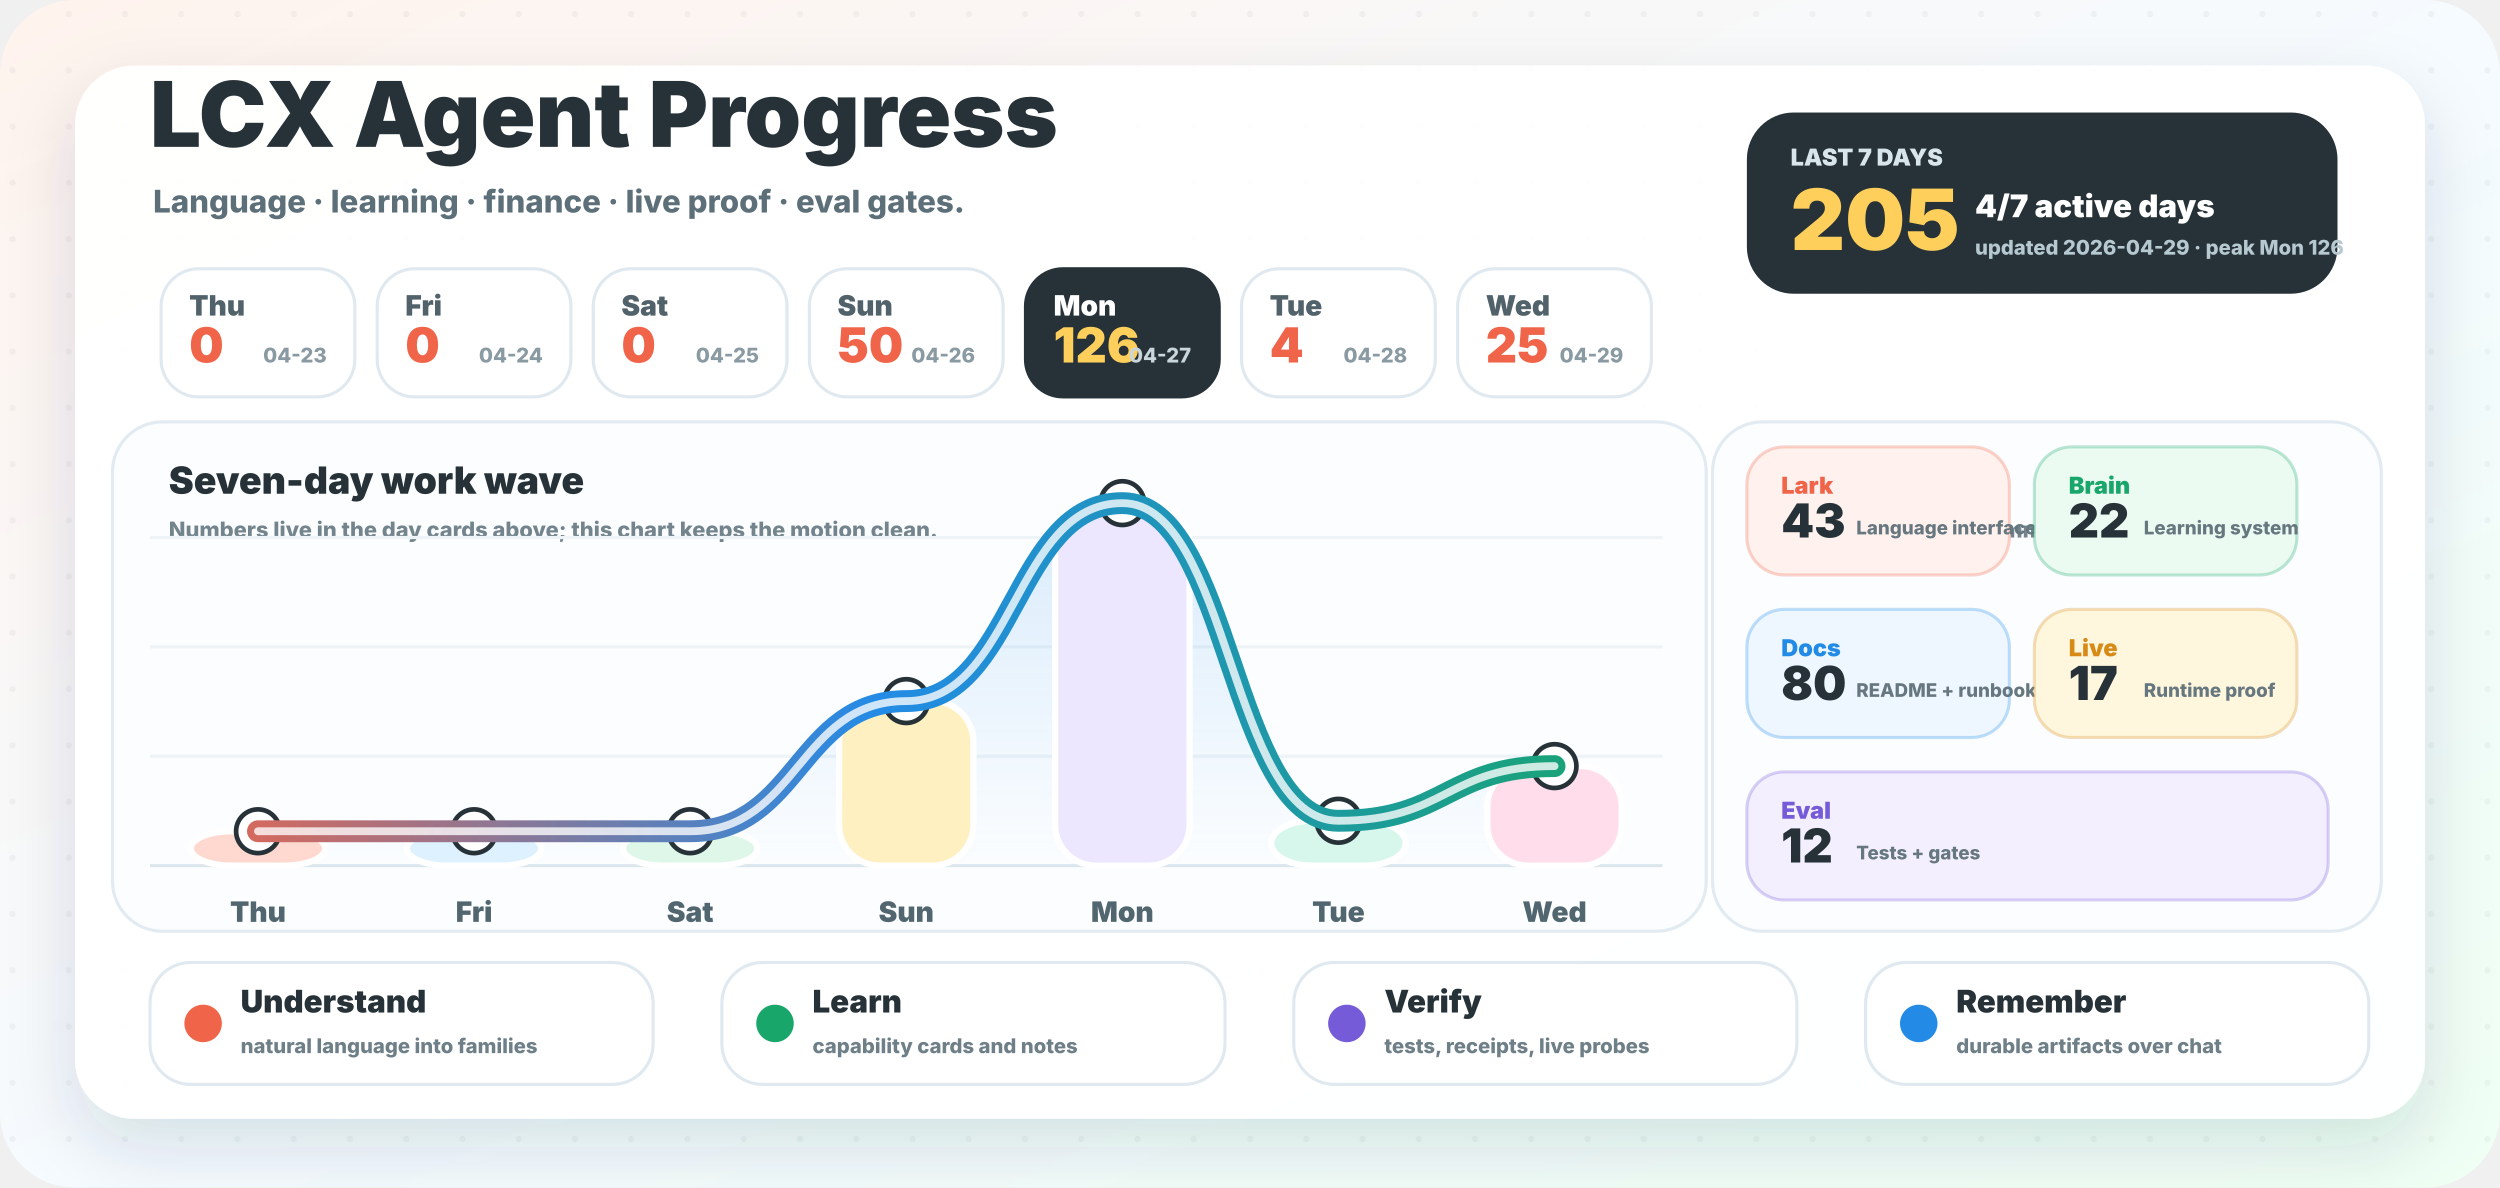
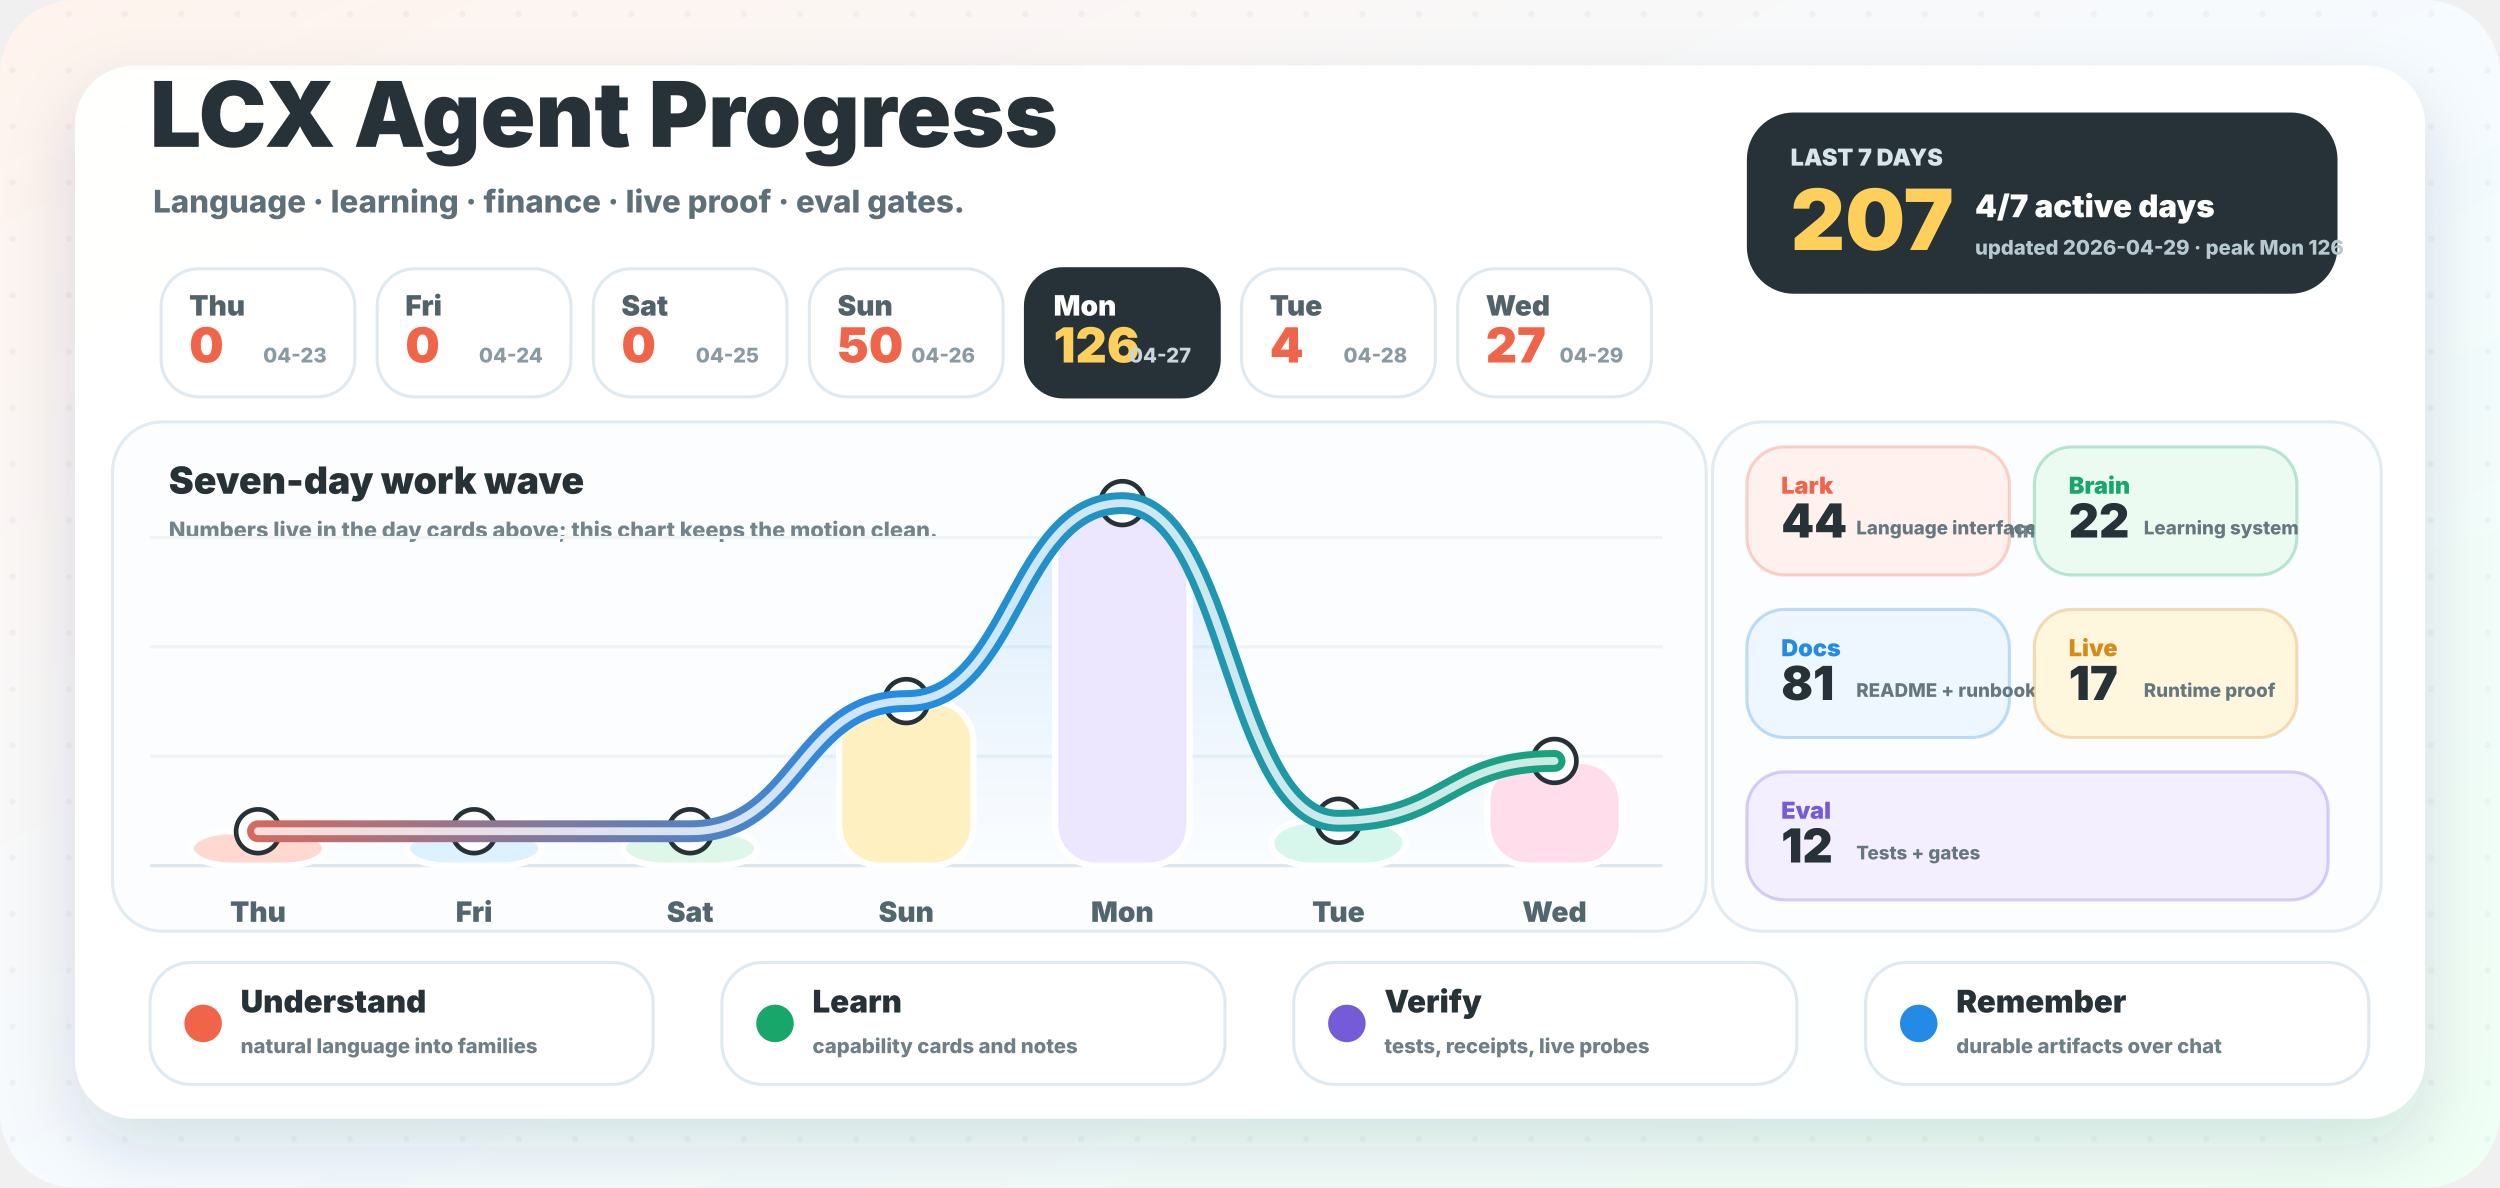
<svg xmlns="http://www.w3.org/2000/svg" width="1600" height="760" viewBox="0 0 1600 760" role="img" aria-labelledby="title desc">
  <defs>
    <linearGradient id="background" x1="0" y1="0" x2="1" y2="1">
      <stop offset="0" stop-color="#fff3ed" />
      <stop offset="0.52" stop-color="#f5fbff" />
      <stop offset="1" stop-color="#effff4" />
    </linearGradient>
    <linearGradient id="wave" x1="96" y1="0" x2="1064" y2="0" gradientUnits="userSpaceOnUse">
      <stop offset="0" stop-color="#f06449" />
      <stop offset="0.48" stop-color="#238be6" />
      <stop offset="1" stop-color="#18a66a" />
    </linearGradient>
    <linearGradient id="area" x1="0" y1="286" x2="0" y2="554" gradientUnits="userSpaceOnUse">
      <stop offset="0" stop-color="#238be6" stop-opacity="0.18" />
      <stop offset="1" stop-color="#238be6" stop-opacity="0" />
    </linearGradient>
    <filter id="shadow" x="-20%" y="-20%" width="140%" height="150%">
      <feDropShadow dx="0" dy="18" stdDeviation="22" flood-color="#23323a" flood-opacity="0.14" />
    </filter>
    <pattern id="dots" width="36" height="36" patternUnits="userSpaceOnUse">
      <circle cx="8" cy="9" r="2" fill="#263238" opacity="0.045" />
    </pattern>
  </defs>
  <rect width="1600" height="760" rx="48" fill="url(#background)" />
  <rect width="1600" height="760" rx="48" fill="url(#dots)" />
  <rect x="48" y="42" width="1504" height="674" rx="38" fill="#ffffff" opacity="0.96" filter="url(#shadow)" />
  <g transform="translate(96 94)">
    <text x="0" y="0" fill="#263238" font-family="Inter, ui-sans-serif, system-ui, -apple-system, BlinkMacSystemFont, Segoe UI, sans-serif" font-size="58" font-weight="950">LCX Agent Progress</text>
    <text x="2" y="42" fill="#5d707a" font-family="Inter, ui-sans-serif, system-ui, -apple-system, BlinkMacSystemFont, Segoe UI, sans-serif" font-size="20" font-weight="780">Language · learning · finance · live proof · eval gates.</text>
  </g>
  <g transform="translate(1118 72)">
    <rect x="0" y="0" width="378" height="116" rx="30" fill="#263238" />
    <text x="28" y="34" fill="#d8e6ec" font-family="Inter, ui-sans-serif, system-ui, -apple-system, BlinkMacSystemFont, Segoe UI, sans-serif" font-size="15" font-weight="950">LAST 7 DAYS</text>
-     <text x="28" y="88" fill="#ffcf5c" font-family="Inter, ui-sans-serif, system-ui, -apple-system, BlinkMacSystemFont, Segoe UI, sans-serif" font-size="54" font-weight="950">205</text>
+     <text x="28" y="88" fill="#ffcf5c" font-family="Inter, ui-sans-serif, system-ui, -apple-system, BlinkMacSystemFont, Segoe UI, sans-serif" font-size="54" font-weight="950">207</text>
    <text x="146" y="67" fill="#ffffff" font-family="Inter, ui-sans-serif, system-ui, -apple-system, BlinkMacSystemFont, Segoe UI, sans-serif" font-size="20" font-weight="950">4/7 active days</text>
    <text x="146" y="91" fill="#b7c9d0" font-family="Inter, ui-sans-serif, system-ui, -apple-system, BlinkMacSystemFont, Segoe UI, sans-serif" font-size="13" font-weight="800">updated 2026-04-29 · peak Mon 126</text>
  </g>
  <g>
    <rect x="103.1" y="172" width="124" height="82" rx="24" fill="#ffffff" stroke="#dfe9ef" stroke-width="2" />
    <text x="121.1" y="202" fill="#51626b" font-family="Inter, ui-sans-serif, system-ui, -apple-system, BlinkMacSystemFont, Segoe UI, sans-serif" font-size="18" font-weight="900">Thu</text>
    <text x="121.1" y="232" fill="#f06449" font-family="Inter, ui-sans-serif, system-ui, -apple-system, BlinkMacSystemFont, Segoe UI, sans-serif" font-size="31" font-weight="950">0</text>
    <text x="209.1" y="232" text-anchor="end" fill="#8a9aa3" font-family="Inter, ui-sans-serif, system-ui, -apple-system, BlinkMacSystemFont, Segoe UI, sans-serif" font-size="13" font-weight="800">04-23</text>
  </g>
  <g>
    <rect x="241.4" y="172" width="124" height="82" rx="24" fill="#ffffff" stroke="#dfe9ef" stroke-width="2" />
    <text x="259.4" y="202" fill="#51626b" font-family="Inter, ui-sans-serif, system-ui, -apple-system, BlinkMacSystemFont, Segoe UI, sans-serif" font-size="18" font-weight="900">Fri</text>
    <text x="259.4" y="232" fill="#f06449" font-family="Inter, ui-sans-serif, system-ui, -apple-system, BlinkMacSystemFont, Segoe UI, sans-serif" font-size="31" font-weight="950">0</text>
    <text x="347.4" y="232" text-anchor="end" fill="#8a9aa3" font-family="Inter, ui-sans-serif, system-ui, -apple-system, BlinkMacSystemFont, Segoe UI, sans-serif" font-size="13" font-weight="800">04-24</text>
  </g>
  <g>
    <rect x="379.7" y="172" width="124" height="82" rx="24" fill="#ffffff" stroke="#dfe9ef" stroke-width="2" />
    <text x="397.7" y="202" fill="#51626b" font-family="Inter, ui-sans-serif, system-ui, -apple-system, BlinkMacSystemFont, Segoe UI, sans-serif" font-size="18" font-weight="900">Sat</text>
    <text x="397.7" y="232" fill="#f06449" font-family="Inter, ui-sans-serif, system-ui, -apple-system, BlinkMacSystemFont, Segoe UI, sans-serif" font-size="31" font-weight="950">0</text>
    <text x="485.7" y="232" text-anchor="end" fill="#8a9aa3" font-family="Inter, ui-sans-serif, system-ui, -apple-system, BlinkMacSystemFont, Segoe UI, sans-serif" font-size="13" font-weight="800">04-25</text>
  </g>
  <g>
    <rect x="518.0" y="172" width="124" height="82" rx="24" fill="#ffffff" stroke="#dfe9ef" stroke-width="2" />
    <text x="536.0" y="202" fill="#51626b" font-family="Inter, ui-sans-serif, system-ui, -apple-system, BlinkMacSystemFont, Segoe UI, sans-serif" font-size="18" font-weight="900">Sun</text>
    <text x="536.0" y="232" fill="#f06449" font-family="Inter, ui-sans-serif, system-ui, -apple-system, BlinkMacSystemFont, Segoe UI, sans-serif" font-size="31" font-weight="950">50</text>
    <text x="624.0" y="232" text-anchor="end" fill="#8a9aa3" font-family="Inter, ui-sans-serif, system-ui, -apple-system, BlinkMacSystemFont, Segoe UI, sans-serif" font-size="13" font-weight="800">04-26</text>
  </g>
  <g>
    <rect x="656.3" y="172" width="124" height="82" rx="24" fill="#263238" stroke="#263238" stroke-width="2" />
    <text x="674.3" y="202" fill="#ffffff" font-family="Inter, ui-sans-serif, system-ui, -apple-system, BlinkMacSystemFont, Segoe UI, sans-serif" font-size="18" font-weight="900">Mon</text>
    <text x="674.3" y="232" fill="#ffcf5c" font-family="Inter, ui-sans-serif, system-ui, -apple-system, BlinkMacSystemFont, Segoe UI, sans-serif" font-size="31" font-weight="950">126</text>
    <text x="762.3" y="232" text-anchor="end" fill="#c9d6dc" font-family="Inter, ui-sans-serif, system-ui, -apple-system, BlinkMacSystemFont, Segoe UI, sans-serif" font-size="13" font-weight="800">04-27</text>
  </g>
  <g>
    <rect x="794.6" y="172" width="124" height="82" rx="24" fill="#ffffff" stroke="#dfe9ef" stroke-width="2" />
    <text x="812.6" y="202" fill="#51626b" font-family="Inter, ui-sans-serif, system-ui, -apple-system, BlinkMacSystemFont, Segoe UI, sans-serif" font-size="18" font-weight="900">Tue</text>
    <text x="812.6" y="232" fill="#f06449" font-family="Inter, ui-sans-serif, system-ui, -apple-system, BlinkMacSystemFont, Segoe UI, sans-serif" font-size="31" font-weight="950">4</text>
    <text x="900.6" y="232" text-anchor="end" fill="#8a9aa3" font-family="Inter, ui-sans-serif, system-ui, -apple-system, BlinkMacSystemFont, Segoe UI, sans-serif" font-size="13" font-weight="800">04-28</text>
  </g>
  <g>
    <rect x="932.9" y="172" width="124" height="82" rx="24" fill="#ffffff" stroke="#dfe9ef" stroke-width="2" />
    <text x="950.9" y="202" fill="#51626b" font-family="Inter, ui-sans-serif, system-ui, -apple-system, BlinkMacSystemFont, Segoe UI, sans-serif" font-size="18" font-weight="900">Wed</text>
-     <text x="950.9" y="232" fill="#f06449" font-family="Inter, ui-sans-serif, system-ui, -apple-system, BlinkMacSystemFont, Segoe UI, sans-serif" font-size="31" font-weight="950">25</text>
+     <text x="950.9" y="232" fill="#f06449" font-family="Inter, ui-sans-serif, system-ui, -apple-system, BlinkMacSystemFont, Segoe UI, sans-serif" font-size="31" font-weight="950">27</text>
    <text x="1038.9" y="232" text-anchor="end" fill="#8a9aa3" font-family="Inter, ui-sans-serif, system-ui, -apple-system, BlinkMacSystemFont, Segoe UI, sans-serif" font-size="13" font-weight="800">04-29</text>
  </g>
  <g>
    <rect x="72" y="270" width="1020" height="326" rx="32" fill="#fbfdff" stroke="#e1ebf1" stroke-width="2" />
    <text x="108" y="316" fill="#263238" font-family="Inter, ui-sans-serif, system-ui, -apple-system, BlinkMacSystemFont, Segoe UI, sans-serif" font-size="24" font-weight="950">Seven-day work wave</text>
    <text x="108" y="344" fill="#73848d" font-family="Inter, ui-sans-serif, system-ui, -apple-system, BlinkMacSystemFont, Segoe UI, sans-serif" font-size="14" font-weight="800">Numbers live in the day cards above; this chart keeps the motion clean.</text>
    <line x1="96" y1="554" x2="1064" y2="554" stroke="#dce7ed" stroke-width="2" />
    <line x1="96" y1="484" x2="1064" y2="484" stroke="#edf3f6" stroke-width="2" />
    <line x1="96" y1="414" x2="1064" y2="414" stroke="#edf3f6" stroke-width="2" />
    <line x1="96" y1="344" x2="1064" y2="344" stroke="#edf3f6" stroke-width="2" />
-     <path d="M 165.1 532.0 C 234.3 532.0, 234.3 532.0, 303.4 532.0 C 372.6 532.0, 372.6 532.0, 441.7 532.0 C 510.9 532.0, 510.9 448.7, 580.0 448.7 C 649.1 448.7, 649.1 322.0, 718.3 322.0 C 787.4 322.0, 787.4 525.3, 856.6 525.3 C 925.7 525.3, 925.7 490.3, 994.9 490.3 L 994.9 554 L 165.1 554 Z" fill="url(#area)" />
+     <path d="M 165.1 532.0 C 234.3 532.0, 234.3 532.0, 303.4 532.0 C 372.6 532.0, 372.6 532.0, 441.7 532.0 C 510.9 532.0, 510.9 448.7, 580.0 448.7 C 649.1 448.7, 649.1 322.0, 718.3 322.0 C 787.4 322.0, 787.4 525.3, 856.6 525.3 C 925.7 525.3, 925.7 487.0, 994.9 487.0 L 994.9 554 L 165.1 554 Z" fill="url(#area)" />
    <rect x="122.1" y="532.0" width="86" height="22.0" rx="26" fill="#ffd9cf" stroke="#ffffff" stroke-width="4" />
    <circle cx="165.1" cy="532.0" r="14" fill="#ffffff" stroke="#263238" stroke-width="3" />
    <text x="165.1" y="590.0" text-anchor="middle" fill="#52666f" font-family="Inter, ui-sans-serif, system-ui, -apple-system, BlinkMacSystemFont, Segoe UI, sans-serif" font-size="18" font-weight="900">Thu</text>
    <rect x="260.4" y="532.0" width="86" height="22.0" rx="26" fill="#def1ff" stroke="#ffffff" stroke-width="4" />
    <circle cx="303.4" cy="532.0" r="14" fill="#ffffff" stroke="#263238" stroke-width="3" />
    <text x="303.4" y="590.0" text-anchor="middle" fill="#52666f" font-family="Inter, ui-sans-serif, system-ui, -apple-system, BlinkMacSystemFont, Segoe UI, sans-serif" font-size="18" font-weight="900">Fri</text>
    <rect x="398.7" y="532.0" width="86" height="22.0" rx="26" fill="#dff7e8" stroke="#ffffff" stroke-width="4" />
    <circle cx="441.7" cy="532.0" r="14" fill="#ffffff" stroke="#263238" stroke-width="3" />
    <text x="441.7" y="590.0" text-anchor="middle" fill="#52666f" font-family="Inter, ui-sans-serif, system-ui, -apple-system, BlinkMacSystemFont, Segoe UI, sans-serif" font-size="18" font-weight="900">Sat</text>
    <rect x="537.0" y="448.7" width="86" height="105.3" rx="26" fill="#fff0c2" stroke="#ffffff" stroke-width="4" />
    <circle cx="580.0" cy="448.7" r="14" fill="#ffffff" stroke="#263238" stroke-width="3" />
    <text x="580.0" y="590.0" text-anchor="middle" fill="#52666f" font-family="Inter, ui-sans-serif, system-ui, -apple-system, BlinkMacSystemFont, Segoe UI, sans-serif" font-size="18" font-weight="900">Sun</text>
    <rect x="675.3" y="322.0" width="86" height="232.0" rx="26" fill="#ece7ff" stroke="#ffffff" stroke-width="4" />
    <circle cx="718.3" cy="322.0" r="14" fill="#ffffff" stroke="#263238" stroke-width="3" />
    <text x="718.3" y="590.0" text-anchor="middle" fill="#52666f" font-family="Inter, ui-sans-serif, system-ui, -apple-system, BlinkMacSystemFont, Segoe UI, sans-serif" font-size="18" font-weight="900">Mon</text>
    <rect x="813.6" y="525.3" width="86" height="28.7" rx="26" fill="#d8f7ec" stroke="#ffffff" stroke-width="4" />
    <circle cx="856.6" cy="525.3" r="14" fill="#ffffff" stroke="#263238" stroke-width="3" />
    <text x="856.6" y="590.0" text-anchor="middle" fill="#52666f" font-family="Inter, ui-sans-serif, system-ui, -apple-system, BlinkMacSystemFont, Segoe UI, sans-serif" font-size="18" font-weight="900">Tue</text>
-     <rect x="951.9" y="490.3" width="86" height="63.7" rx="26" fill="#ffddeb" stroke="#ffffff" stroke-width="4" />
-     <circle cx="994.9" cy="490.3" r="14" fill="#ffffff" stroke="#263238" stroke-width="3" />
+     <rect x="951.9" y="487.0" width="86" height="67.0" rx="26" fill="#ffddeb" stroke="#ffffff" stroke-width="4" />
+     <circle cx="994.9" cy="487.0" r="14" fill="#ffffff" stroke="#263238" stroke-width="3" />
    <text x="994.9" y="590.0" text-anchor="middle" fill="#52666f" font-family="Inter, ui-sans-serif, system-ui, -apple-system, BlinkMacSystemFont, Segoe UI, sans-serif" font-size="18" font-weight="900">Wed</text>
-     <path d="M 165.1 532.0 C 234.3 532.0, 234.3 532.0, 303.4 532.0 C 372.6 532.0, 372.6 532.0, 441.7 532.0 C 510.9 532.0, 510.9 448.7, 580.0 448.7 C 649.1 448.7, 649.1 322.0, 718.3 322.0 C 787.4 322.0, 787.4 525.3, 856.6 525.3 C 925.7 525.3, 925.7 490.3, 994.9 490.3" fill="none" stroke="url(#wave)" stroke-width="14" stroke-linecap="round" stroke-linejoin="round" />
-     <path d="M 165.1 532.0 C 234.3 532.0, 234.3 532.0, 303.4 532.0 C 372.6 532.0, 372.6 532.0, 441.7 532.0 C 510.9 532.0, 510.9 448.7, 580.0 448.7 C 649.1 448.7, 649.1 322.0, 718.3 322.0 C 787.4 322.0, 787.4 525.3, 856.6 525.3 C 925.7 525.3, 925.7 490.3, 994.9 490.3" fill="none" stroke="#ffffff" stroke-width="5" stroke-linecap="round" stroke-linejoin="round" opacity="0.78" />
+     <path d="M 165.1 532.0 C 234.3 532.0, 234.3 532.0, 303.4 532.0 C 372.6 532.0, 372.6 532.0, 441.7 532.0 C 510.9 532.0, 510.9 448.7, 580.0 448.7 C 649.1 448.7, 649.1 322.0, 718.3 322.0 C 787.4 322.0, 787.4 525.3, 856.6 525.3 C 925.7 525.3, 925.7 487.0, 994.9 487.0" fill="none" stroke="url(#wave)" stroke-width="14" stroke-linecap="round" stroke-linejoin="round" />
+     <path d="M 165.1 532.0 C 234.3 532.0, 234.3 532.0, 303.4 532.0 C 372.6 532.0, 372.6 532.0, 441.7 532.0 C 510.9 532.0, 510.9 448.7, 580.0 448.7 C 649.1 448.7, 649.1 322.0, 718.3 322.0 C 787.4 322.0, 787.4 525.3, 856.6 525.3 C 925.7 525.3, 925.7 487.0, 994.9 487.0" fill="none" stroke="#ffffff" stroke-width="5" stroke-linecap="round" stroke-linejoin="round" opacity="0.78" />
  </g>
  <g>
    <rect x="1096" y="270" width="428" height="326" rx="32" fill="#fbfdff" stroke="#e1ebf1" stroke-width="2" />
    <text x="1128" y="316" fill="#263238" font-family="Inter, ui-sans-serif, system-ui, -apple-system, BlinkMacSystemFont, Segoe UI, sans-serif" font-size="24" font-weight="950">Work lanes</text>
    <text x="1128" y="344" fill="#73848d" font-family="Inter, ui-sans-serif, system-ui, -apple-system, BlinkMacSystemFont, Segoe UI, sans-serif" font-size="14" font-weight="800">Auto-counted from commit messages.</text>
    <g>
      <rect x="1118" y="286" width="168" height="82" rx="24" fill="#fff1ed" stroke="#f06449" stroke-opacity="0.28" stroke-width="2" />
      <text x="1140" y="316" fill="#f06449" font-family="Inter, ui-sans-serif, system-ui, -apple-system, BlinkMacSystemFont, Segoe UI, sans-serif" font-size="15" font-weight="950">Lark</text>
-       <text x="1140" y="344" fill="#263238" font-family="Inter, ui-sans-serif, system-ui, -apple-system, BlinkMacSystemFont, Segoe UI, sans-serif" font-size="30" font-weight="950">43</text>
+       <text x="1140" y="344" fill="#263238" font-family="Inter, ui-sans-serif, system-ui, -apple-system, BlinkMacSystemFont, Segoe UI, sans-serif" font-size="30" font-weight="950">44</text>
      <text x="1188" y="342" fill="#667780" font-family="Inter, ui-sans-serif, system-ui, -apple-system, BlinkMacSystemFont, Segoe UI, sans-serif" font-size="12" font-weight="800">Language interface</text>
    </g>
    <g>
      <rect x="1302" y="286" width="168" height="82" rx="24" fill="#ecfbf2" stroke="#18a66a" stroke-opacity="0.28" stroke-width="2" />
      <text x="1324" y="316" fill="#18a66a" font-family="Inter, ui-sans-serif, system-ui, -apple-system, BlinkMacSystemFont, Segoe UI, sans-serif" font-size="15" font-weight="950">Brain</text>
      <text x="1324" y="344" fill="#263238" font-family="Inter, ui-sans-serif, system-ui, -apple-system, BlinkMacSystemFont, Segoe UI, sans-serif" font-size="30" font-weight="950">22</text>
      <text x="1372" y="342" fill="#667780" font-family="Inter, ui-sans-serif, system-ui, -apple-system, BlinkMacSystemFont, Segoe UI, sans-serif" font-size="12" font-weight="800">Learning system</text>
    </g>
    <g>
      <rect x="1118" y="390" width="168" height="82" rx="24" fill="#eef7ff" stroke="#238be6" stroke-opacity="0.28" stroke-width="2" />
      <text x="1140" y="420" fill="#238be6" font-family="Inter, ui-sans-serif, system-ui, -apple-system, BlinkMacSystemFont, Segoe UI, sans-serif" font-size="15" font-weight="950">Docs</text>
-       <text x="1140" y="448" fill="#263238" font-family="Inter, ui-sans-serif, system-ui, -apple-system, BlinkMacSystemFont, Segoe UI, sans-serif" font-size="30" font-weight="950">80</text>
+       <text x="1140" y="448" fill="#263238" font-family="Inter, ui-sans-serif, system-ui, -apple-system, BlinkMacSystemFont, Segoe UI, sans-serif" font-size="30" font-weight="950">81</text>
      <text x="1188" y="446" fill="#667780" font-family="Inter, ui-sans-serif, system-ui, -apple-system, BlinkMacSystemFont, Segoe UI, sans-serif" font-size="12" font-weight="800">README + runbooks</text>
    </g>
    <g>
      <rect x="1302" y="390" width="168" height="82" rx="24" fill="#fff7dd" stroke="#d78a16" stroke-opacity="0.28" stroke-width="2" />
      <text x="1324" y="420" fill="#d78a16" font-family="Inter, ui-sans-serif, system-ui, -apple-system, BlinkMacSystemFont, Segoe UI, sans-serif" font-size="15" font-weight="950">Live</text>
      <text x="1324" y="448" fill="#263238" font-family="Inter, ui-sans-serif, system-ui, -apple-system, BlinkMacSystemFont, Segoe UI, sans-serif" font-size="30" font-weight="950">17</text>
      <text x="1372" y="446" fill="#667780" font-family="Inter, ui-sans-serif, system-ui, -apple-system, BlinkMacSystemFont, Segoe UI, sans-serif" font-size="12" font-weight="800">Runtime proof</text>
    </g>
    <g>
      <rect x="1118" y="494" width="372" height="82" rx="24" fill="#f3efff" stroke="#765bd8" stroke-opacity="0.28" stroke-width="2" />
      <text x="1140" y="524" fill="#765bd8" font-family="Inter, ui-sans-serif, system-ui, -apple-system, BlinkMacSystemFont, Segoe UI, sans-serif" font-size="15" font-weight="950">Eval</text>
      <text x="1140" y="552" fill="#263238" font-family="Inter, ui-sans-serif, system-ui, -apple-system, BlinkMacSystemFont, Segoe UI, sans-serif" font-size="30" font-weight="950">12</text>
      <text x="1188" y="550" fill="#667780" font-family="Inter, ui-sans-serif, system-ui, -apple-system, BlinkMacSystemFont, Segoe UI, sans-serif" font-size="12" font-weight="800">Tests + gates</text>
    </g>
  </g>
  <g>
    <rect x="96" y="616" width="322" height="78" rx="26" fill="#ffffff" stroke="#dfe9ef" stroke-width="2" />
    <circle cx="130" cy="655" r="12" fill="#f06449" />
    <text x="154" y="648" fill="#263238" font-family="Inter, ui-sans-serif, system-ui, -apple-system, BlinkMacSystemFont, Segoe UI, sans-serif" font-size="20" font-weight="950">Understand</text>
    <text x="154" y="674" fill="#6e7f88" font-family="Inter, ui-sans-serif, system-ui, -apple-system, BlinkMacSystemFont, Segoe UI, sans-serif" font-size="13" font-weight="800">natural language into families</text>
  </g>
  <g>
    <rect x="462" y="616" width="322" height="78" rx="26" fill="#ffffff" stroke="#dfe9ef" stroke-width="2" />
    <circle cx="496" cy="655" r="12" fill="#18a66a" />
    <text x="520" y="648" fill="#263238" font-family="Inter, ui-sans-serif, system-ui, -apple-system, BlinkMacSystemFont, Segoe UI, sans-serif" font-size="20" font-weight="950">Learn</text>
    <text x="520" y="674" fill="#6e7f88" font-family="Inter, ui-sans-serif, system-ui, -apple-system, BlinkMacSystemFont, Segoe UI, sans-serif" font-size="13" font-weight="800">capability cards and notes</text>
  </g>
  <g>
    <rect x="828" y="616" width="322" height="78" rx="26" fill="#ffffff" stroke="#dfe9ef" stroke-width="2" />
    <circle cx="862" cy="655" r="12" fill="#765bd8" />
    <text x="886" y="648" fill="#263238" font-family="Inter, ui-sans-serif, system-ui, -apple-system, BlinkMacSystemFont, Segoe UI, sans-serif" font-size="20" font-weight="950">Verify</text>
    <text x="886" y="674" fill="#6e7f88" font-family="Inter, ui-sans-serif, system-ui, -apple-system, BlinkMacSystemFont, Segoe UI, sans-serif" font-size="13" font-weight="800">tests, receipts, live probes</text>
  </g>
  <g>
    <rect x="1194" y="616" width="322" height="78" rx="26" fill="#ffffff" stroke="#dfe9ef" stroke-width="2" />
    <circle cx="1228" cy="655" r="12" fill="#238be6" />
    <text x="1252" y="648" fill="#263238" font-family="Inter, ui-sans-serif, system-ui, -apple-system, BlinkMacSystemFont, Segoe UI, sans-serif" font-size="20" font-weight="950">Remember</text>
    <text x="1252" y="674" fill="#6e7f88" font-family="Inter, ui-sans-serif, system-ui, -apple-system, BlinkMacSystemFont, Segoe UI, sans-serif" font-size="13" font-weight="800">durable artifacts over chat</text>
  </g>
</svg>
